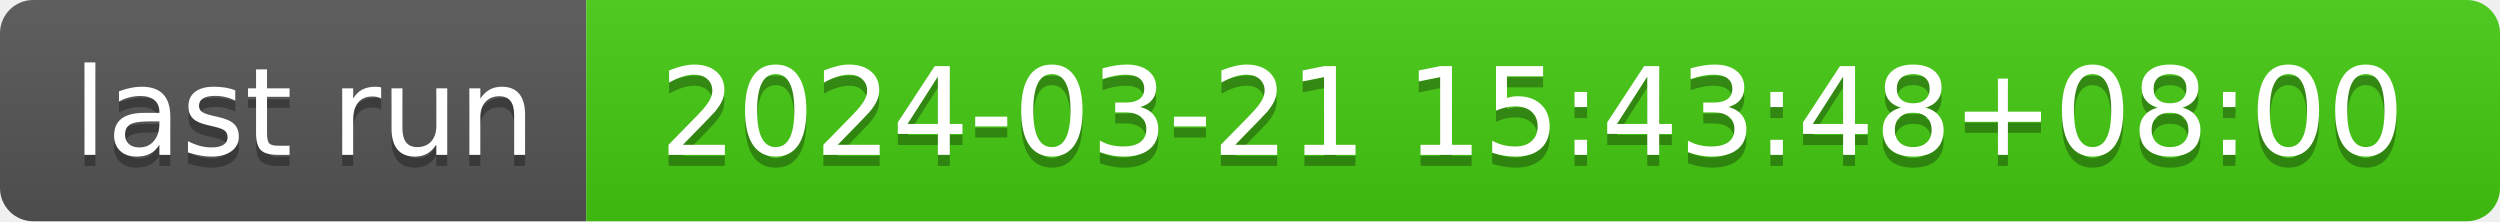
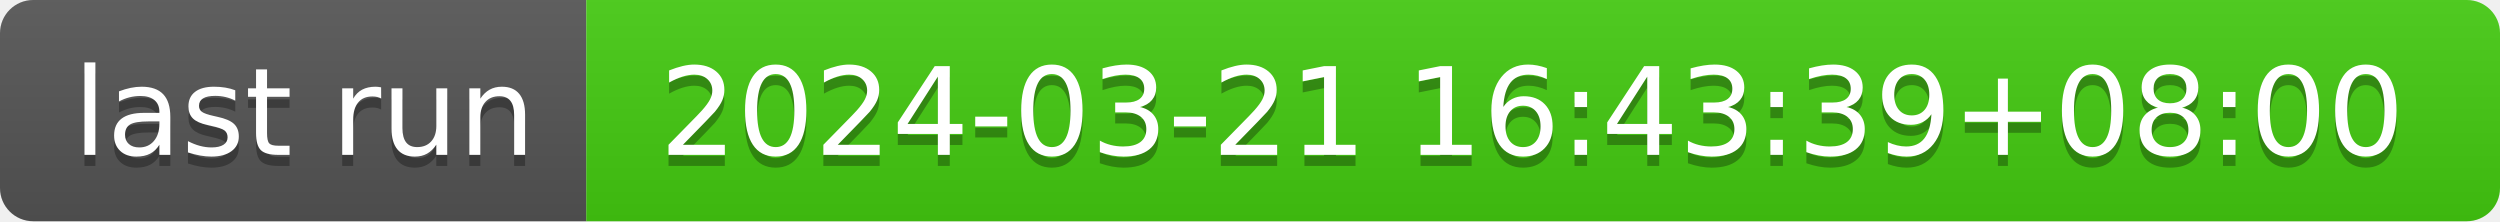
- <svg xmlns="http://www.w3.org/2000/svg" width="226" height="20" role="img" aria-label="last run: 2024-03-21 15:43:48+08:00">
+ <svg xmlns="http://www.w3.org/2000/svg" width="226" height="20" role="img" aria-label="last run: 2024-03-21 16:43:39+08:00">
  <linearGradient id="s" x2="0" y2="100%">
    <stop offset="0" stop-color="#bbb" stop-opacity=".1" />
    <stop offset="1" stop-opacity=".1" />
  </linearGradient>
  <clipPath id="r">
    <rect width="226" height="20" rx="3" fill="#fff" />
  </clipPath>
  <g clip-path="url(#r)">
    <rect width="53" height="20" fill="#555" />
    <rect x="53" width="173" height="20" fill="#4c1" />
    <rect width="226" height="20" fill="url(#s)" />
  </g>
  <g fill="#fff" text-anchor="middle" font-family="Verdana,Geneva,DejaVu Sans,sans-serif" text-rendering="geometricPrecision" font-size="110">
    <text aria-hidden="true" x="275" y="150" fill="#010101" fill-opacity=".3" transform="scale(.1)" textLength="430">last run</text>
    <text x="275" y="140" transform="scale(.1)" fill="#fff" textLength="430">last run</text>
-     <text aria-hidden="true" x="1385" y="150" fill="#010101" fill-opacity=".3" transform="scale(.1)" textLength="1630">2024-03-21 15:43:48+08:00</text>
-     <text x="1385" y="140" transform="scale(.1)" fill="#fff" textLength="1630">2024-03-21 15:43:48+08:00</text>
+     <text aria-hidden="true" x="1385" y="150" fill="#010101" fill-opacity=".3" transform="scale(.1)" textLength="1630">2024-03-21 16:43:39+08:00</text>
+     <text x="1385" y="140" transform="scale(.1)" fill="#fff" textLength="1630">2024-03-21 16:43:39+08:00</text>
  </g>
</svg>
